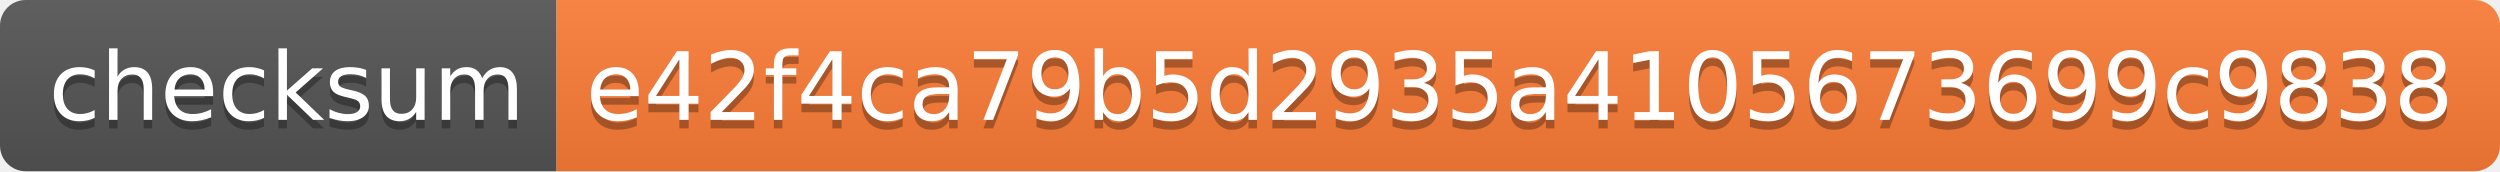
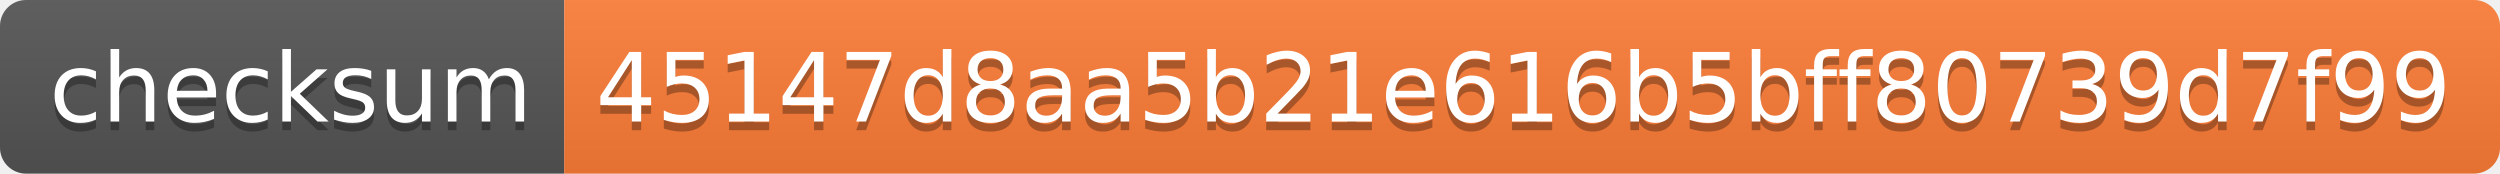
- <svg xmlns="http://www.w3.org/2000/svg" width="292" height="20" role="img" aria-label="checksum: e42f4ca79b5d2935a4105673699c9838">
+ <svg xmlns="http://www.w3.org/2000/svg" width="288" height="20" role="img" aria-label="checksum: 45147d8aa5b21e616b5bff80739d7f99">
  <linearGradient id="s" x2="0" y2="100%">
    <stop offset="0" stop-color="#bbb" stop-opacity=".1" />
    <stop offset="1" stop-opacity=".1" />
  </linearGradient>
  <clipPath id="r">
-     <rect width="292" height="20" rx="3" fill="#fff" />
+     <rect width="288" height="20" rx="3" fill="#fff" />
  </clipPath>
  <g clip-path="url(#r)">
    <rect width="65" height="20" fill="#555" />
-     <rect x="65" width="227" height="20" fill="#fe7d37" />
-     <rect width="292" height="20" fill="url(#s)" />
+     <rect x="65" width="223" height="20" fill="#fe7d37" />
+     <rect width="288" height="20" fill="url(#s)" />
  </g>
  <g fill="#fff" text-anchor="middle" font-family="Verdana,Geneva,DejaVu Sans,sans-serif" text-rendering="geometricPrecision" font-size="110">
    <text aria-hidden="true" x="335" y="150" fill="#010101" fill-opacity=".3" transform="scale(.1)" textLength="550">checksum</text>
    <text x="335" y="140" transform="scale(.1)" fill="#fff" textLength="550">checksum</text>
-     <text aria-hidden="true" x="1775" y="150" fill="#010101" fill-opacity=".3" transform="scale(.1)" textLength="2170">e42f4ca79b5d2935a4105673699c9838</text>
-     <text x="1775" y="140" transform="scale(.1)" fill="#fff" textLength="2170">e42f4ca79b5d2935a4105673699c9838</text>
+     <text aria-hidden="true" x="1755" y="150" fill="#010101" fill-opacity=".3" transform="scale(.1)" textLength="2130">45147d8aa5b21e616b5bff80739d7f99</text>
+     <text x="1755" y="140" transform="scale(.1)" fill="#fff" textLength="2130">45147d8aa5b21e616b5bff80739d7f99</text>
  </g>
</svg>
